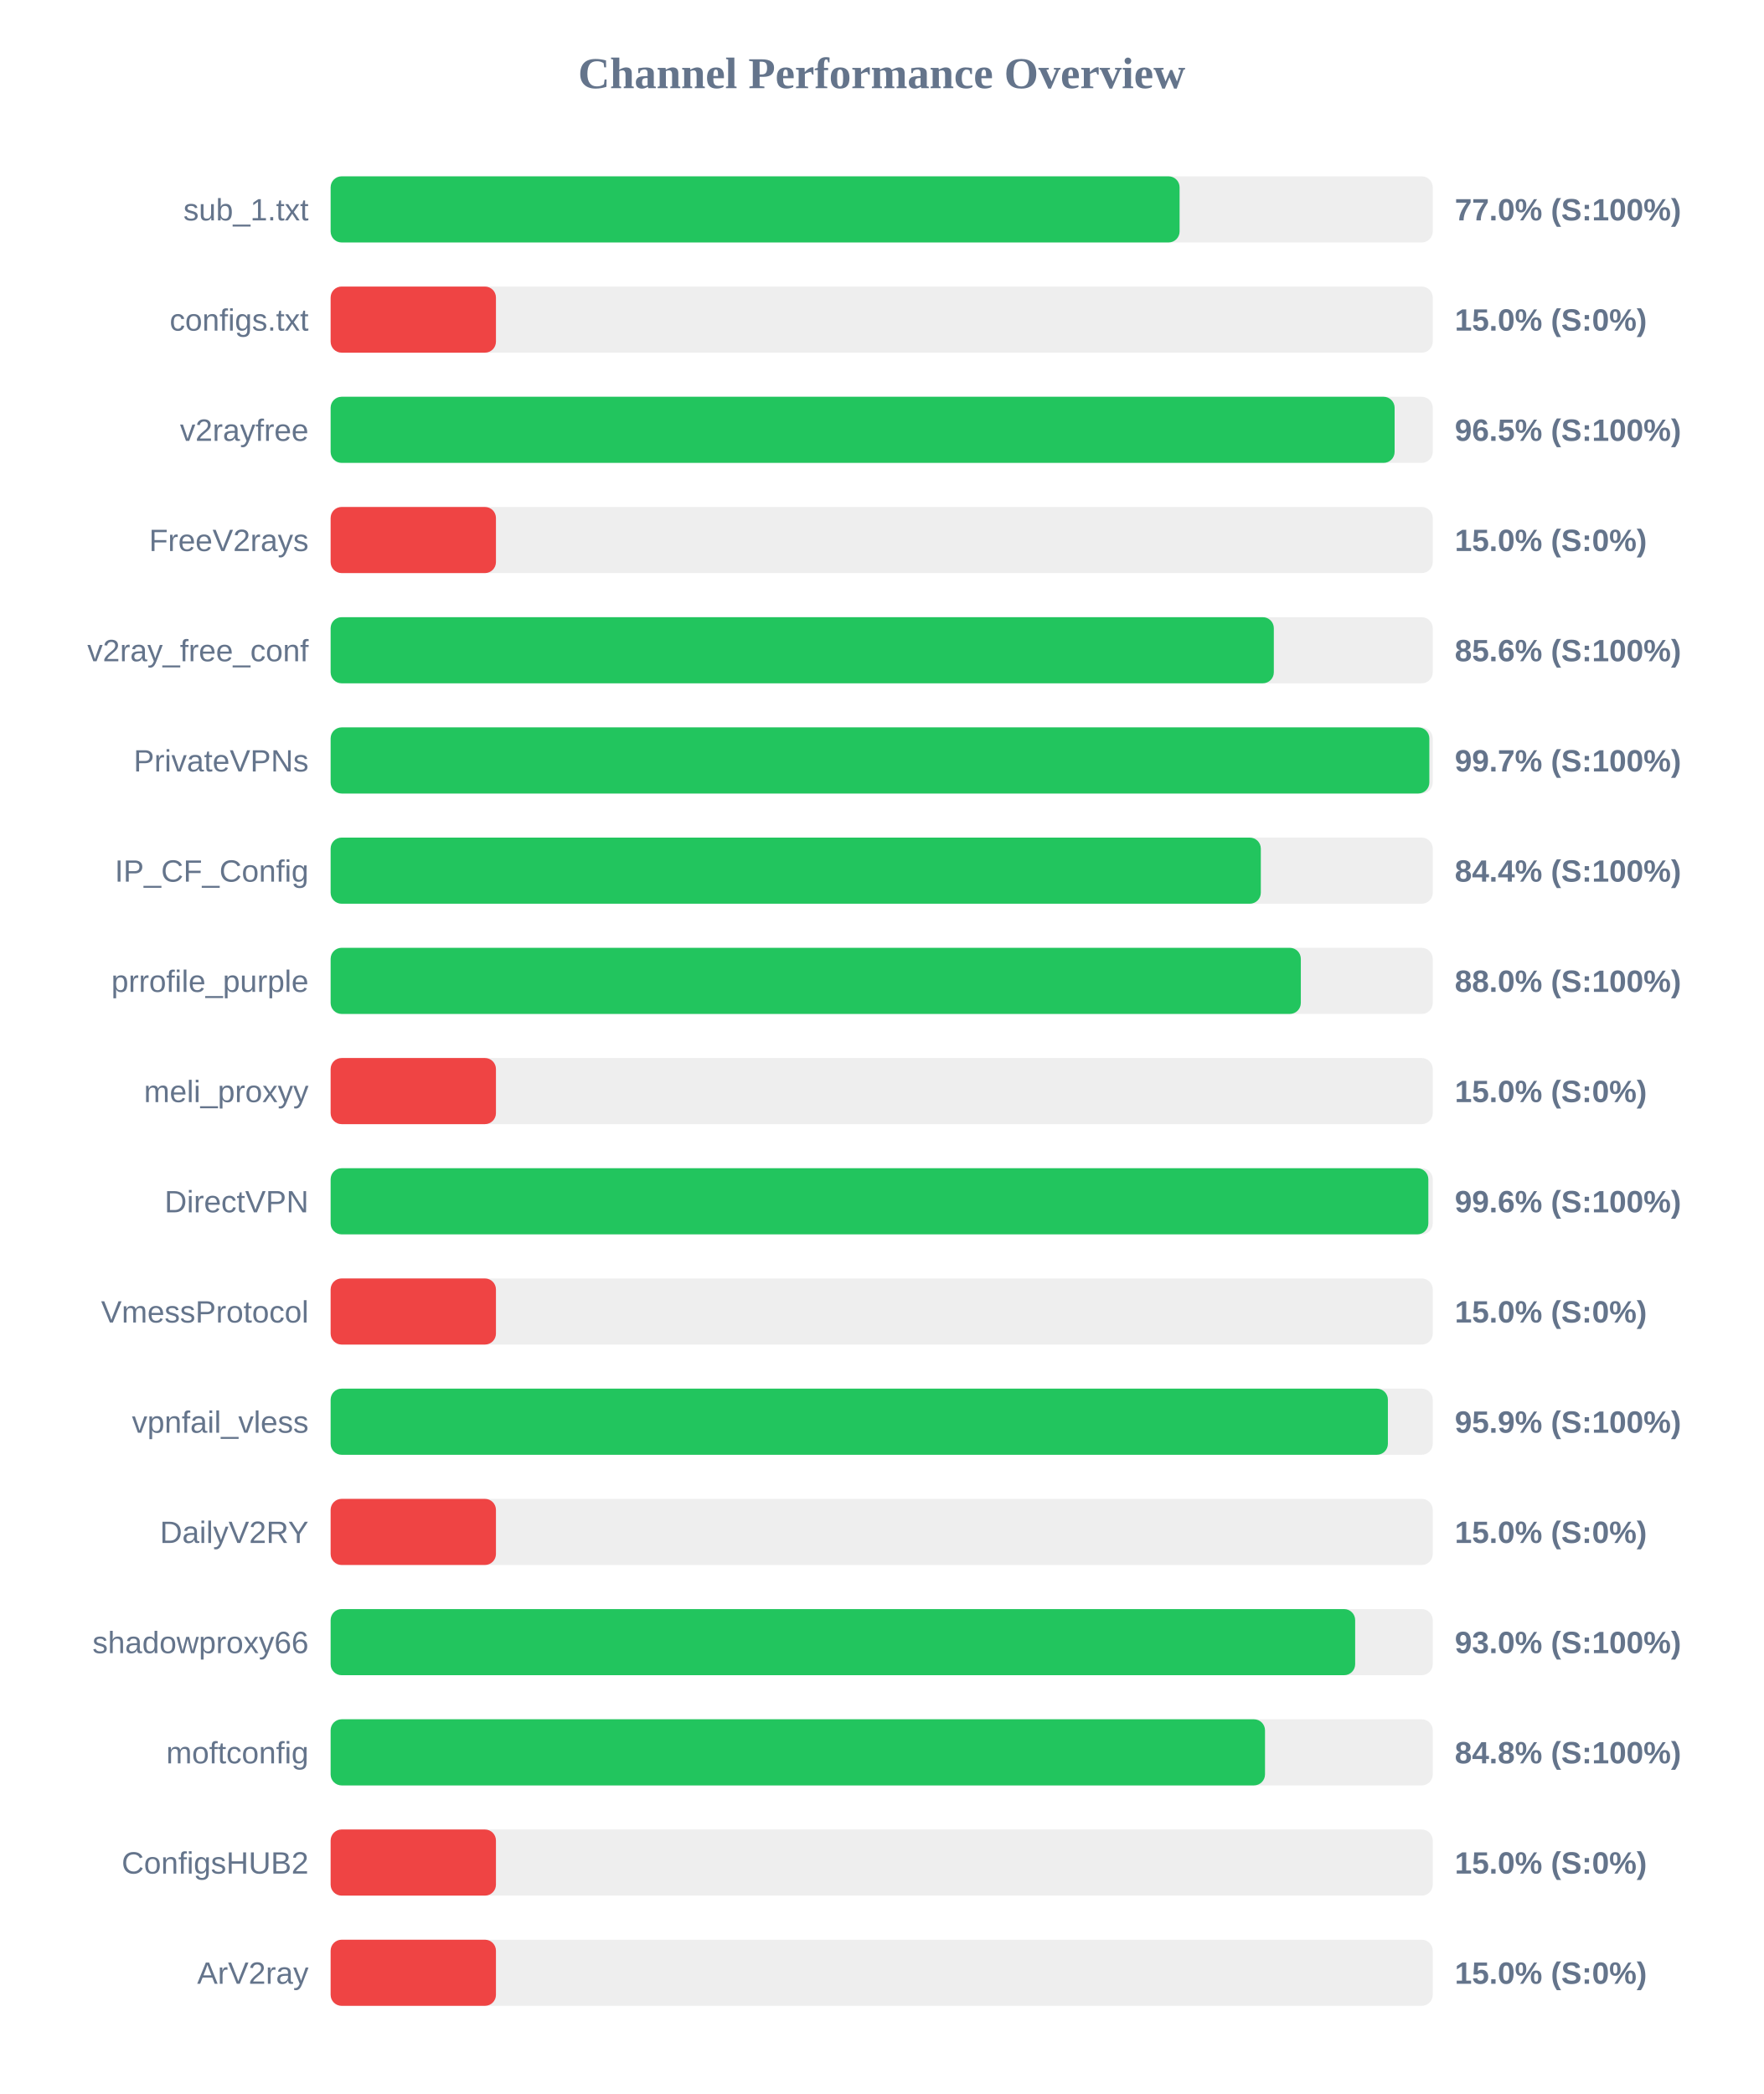
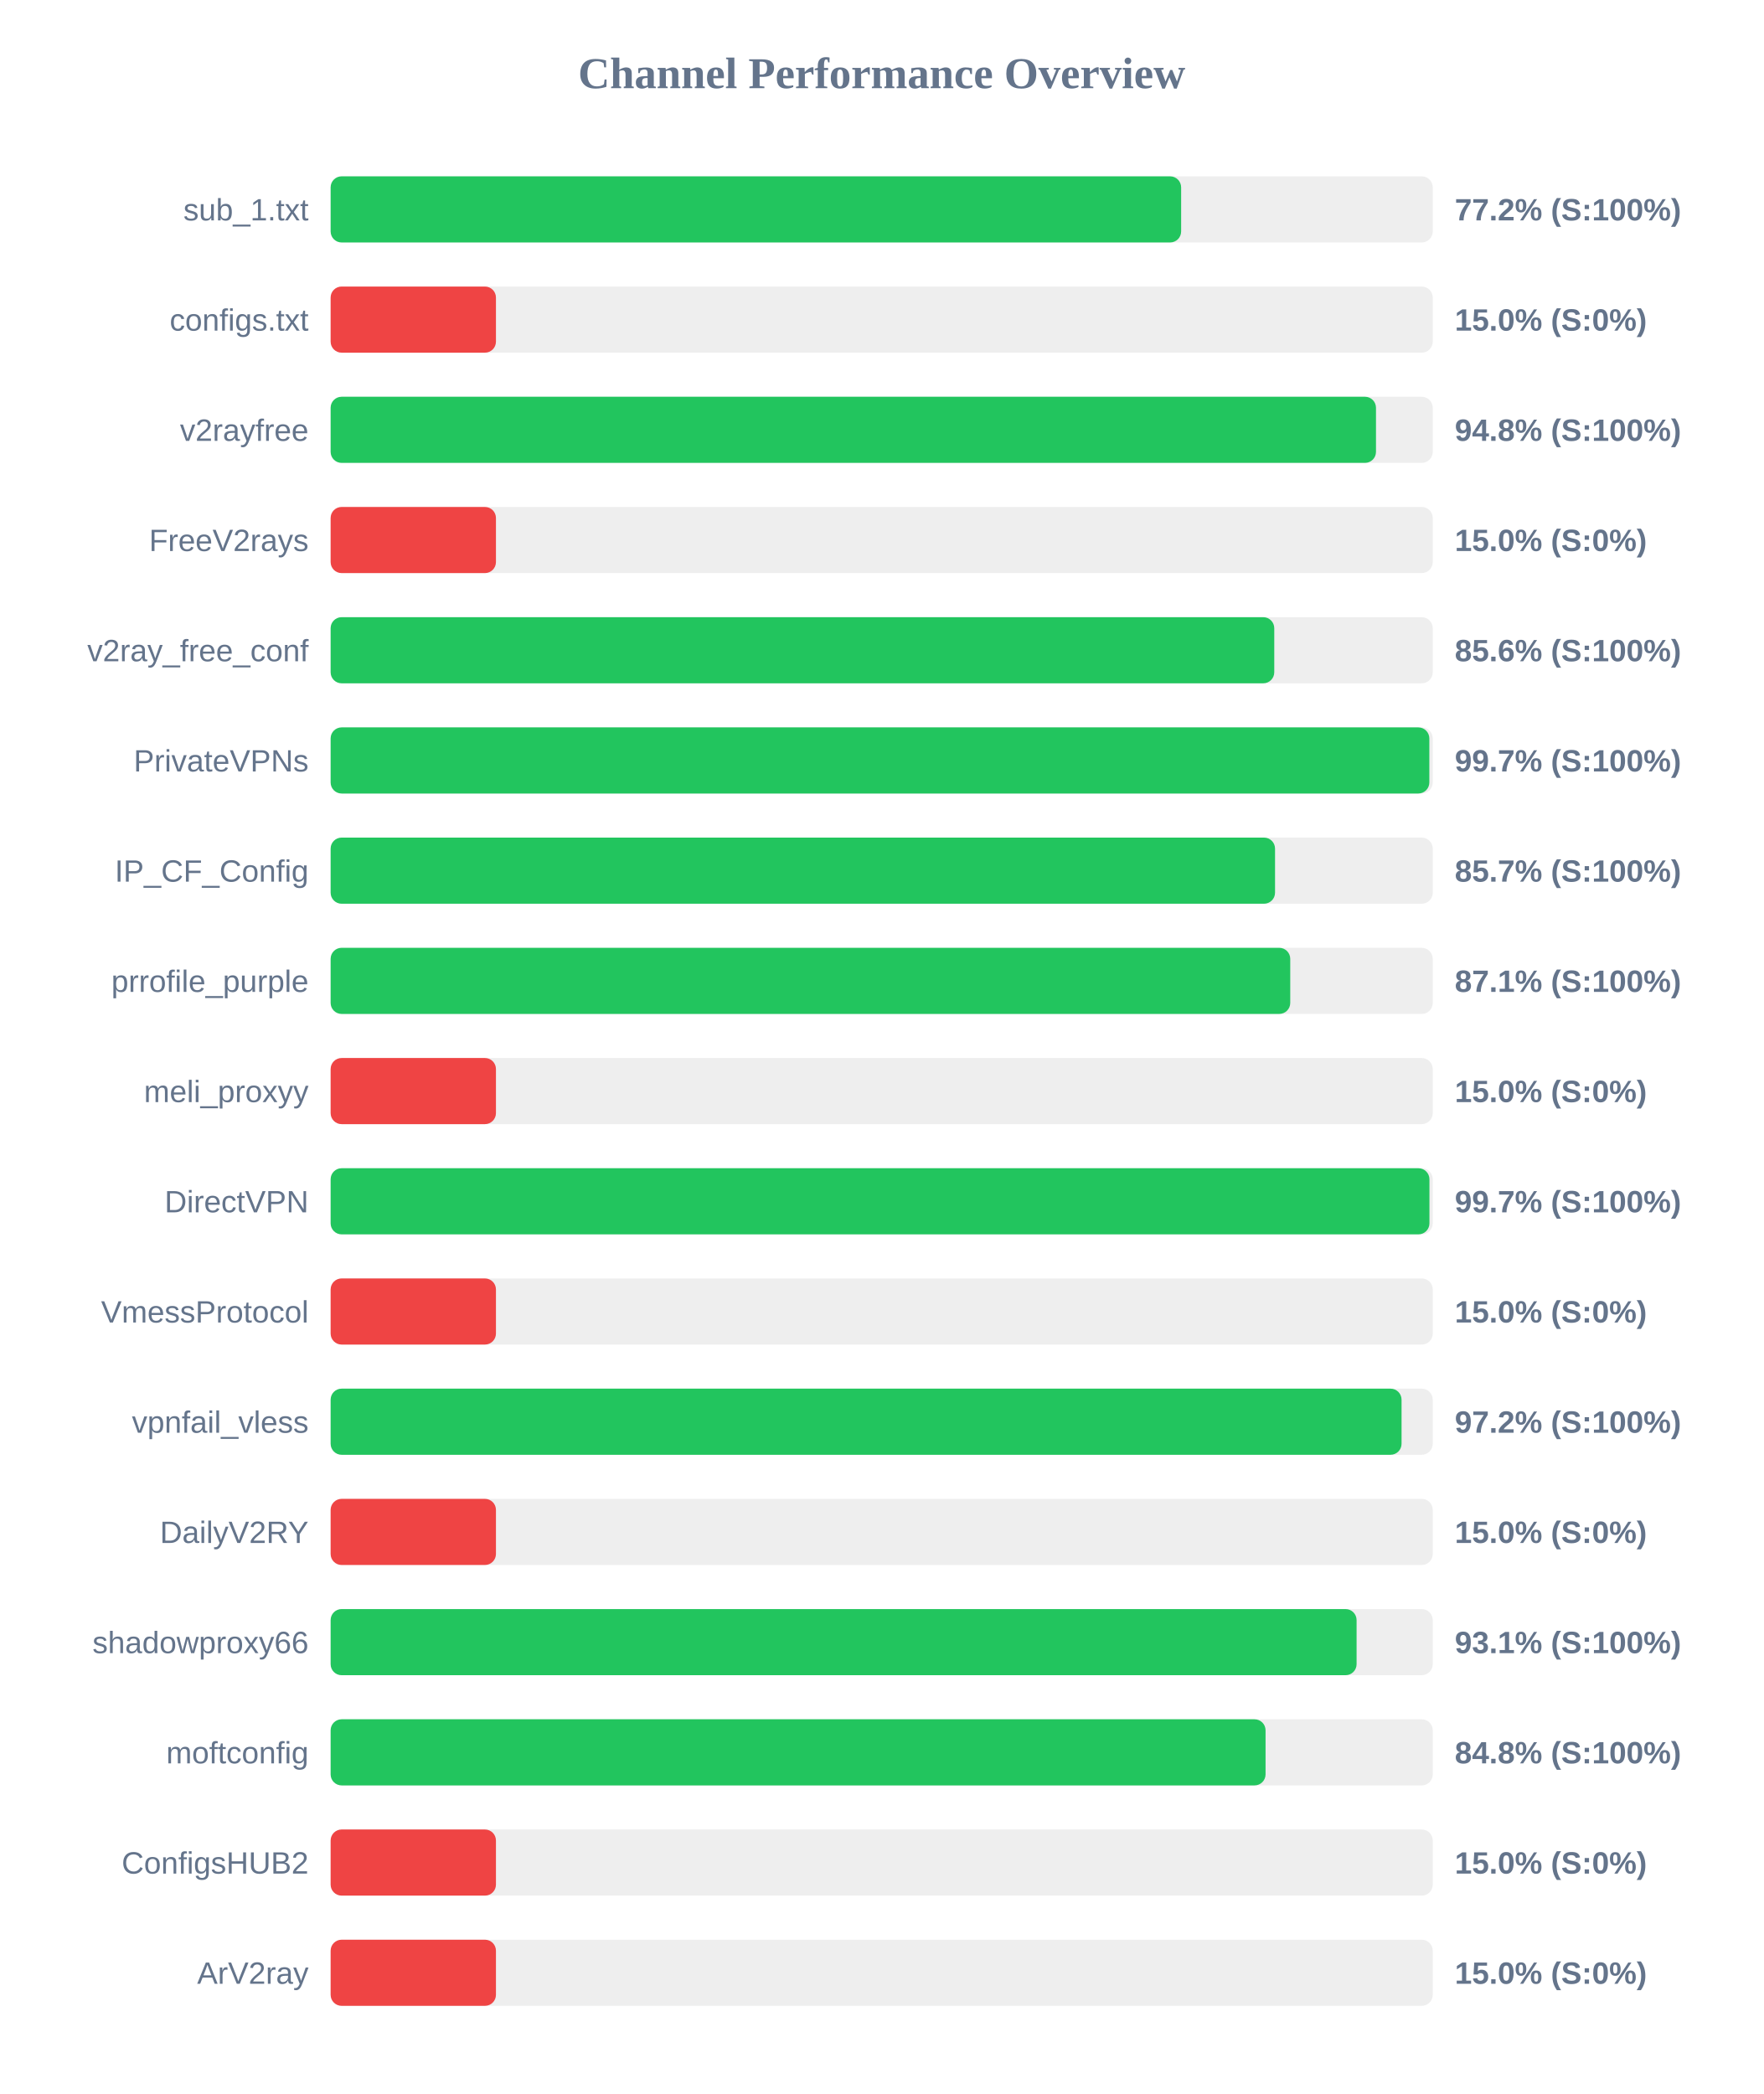
<svg xmlns="http://www.w3.org/2000/svg" width="800" height="950" version="1.1">
  <style>
        .row { font: 14px Arial; fill: #64748b; }
        .score { font: bold 14px Arial; fill: #64748b; }
    </style>
  <text x="400" y="40" text-anchor="middle" font-size="20px" font-weight="bold" fill="#64748b">Channel Performance Overview</text>
  <rect x="150" y="80" width="500" height="30" fill="#eee" rx="5" />
-   <rect x="150" y="80" width="385.15" height="30" fill="#22c55e" rx="5" />
+   <rect x="150" y="80" width="385.85" height="30" fill="#22c55e" rx="5" />
  <text x="140" y="100" text-anchor="end" class="row">sub_1.txt</text>
-   <text x="660" y="100" text-anchor="start" class="score">77.0% (S:100%)</text>
+   <text x="660" y="100" text-anchor="start" class="score">77.2% (S:100%)</text>
  <rect x="150" y="130" width="500" height="30" fill="#eee" rx="5" />
  <rect x="150" y="130" width="75.0" height="30" fill="#ef4444" rx="5" />
  <text x="140" y="150" text-anchor="end" class="row">configs.txt</text>
  <text x="660" y="150" text-anchor="start" class="score">15.0% (S:0%)</text>
  <rect x="150" y="180" width="500" height="30" fill="#eee" rx="5" />
-   <rect x="150" y="180" width="482.7" height="30" fill="#22c55e" rx="5" />
+   <rect x="150" y="180" width="474.25" height="30" fill="#22c55e" rx="5" />
  <text x="140" y="200" text-anchor="end" class="row">v2rayfree</text>
-   <text x="660" y="200" text-anchor="start" class="score">96.5% (S:100%)</text>
+   <text x="660" y="200" text-anchor="start" class="score">94.8% (S:100%)</text>
  <rect x="150" y="230" width="500" height="30" fill="#eee" rx="5" />
  <rect x="150" y="230" width="75.0" height="30" fill="#ef4444" rx="5" />
  <text x="140" y="250" text-anchor="end" class="row">FreeV2rays</text>
  <text x="660" y="250" text-anchor="start" class="score">15.0% (S:0%)</text>
  <rect x="150" y="280" width="500" height="30" fill="#eee" rx="5" />
-   <rect x="150" y="280" width="427.9" height="30" fill="#22c55e" rx="5" />
+   <rect x="150" y="280" width="428.1" height="30" fill="#22c55e" rx="5" />
  <text x="140" y="300" text-anchor="end" class="row">v2ray_free_conf</text>
  <text x="660" y="300" text-anchor="start" class="score">85.6% (S:100%)</text>
  <rect x="150" y="330" width="500" height="30" fill="#eee" rx="5" />
  <rect x="150" y="330" width="498.45" height="30" fill="#22c55e" rx="5" />
  <text x="140" y="350" text-anchor="end" class="row">PrivateVPNs</text>
  <text x="660" y="350" text-anchor="start" class="score">99.7% (S:100%)</text>
  <rect x="150" y="380" width="500" height="30" fill="#eee" rx="5" />
-   <rect x="150" y="380" width="422.0" height="30" fill="#22c55e" rx="5" />
+   <rect x="150" y="380" width="428.45" height="30" fill="#22c55e" rx="5" />
  <text x="140" y="400" text-anchor="end" class="row">IP_CF_Config</text>
-   <text x="660" y="400" text-anchor="start" class="score">84.4% (S:100%)</text>
+   <text x="660" y="400" text-anchor="start" class="score">85.7% (S:100%)</text>
  <rect x="150" y="430" width="500" height="30" fill="#eee" rx="5" />
-   <rect x="150" y="430" width="440.15" height="30" fill="#22c55e" rx="5" />
+   <rect x="150" y="430" width="435.35" height="30" fill="#22c55e" rx="5" />
  <text x="140" y="450" text-anchor="end" class="row">prrofile_purple</text>
-   <text x="660" y="450" text-anchor="start" class="score">88.0% (S:100%)</text>
+   <text x="660" y="450" text-anchor="start" class="score">87.1% (S:100%)</text>
  <rect x="150" y="480" width="500" height="30" fill="#eee" rx="5" />
  <rect x="150" y="480" width="75.0" height="30" fill="#ef4444" rx="5" />
  <text x="140" y="500" text-anchor="end" class="row">meli_proxyy</text>
  <text x="660" y="500" text-anchor="start" class="score">15.0% (S:0%)</text>
  <rect x="150" y="530" width="500" height="30" fill="#eee" rx="5" />
-   <rect x="150" y="530" width="498.0" height="30" fill="#22c55e" rx="5" />
+   <rect x="150" y="530" width="498.5" height="30" fill="#22c55e" rx="5" />
  <text x="140" y="550" text-anchor="end" class="row">DirectVPN</text>
-   <text x="660" y="550" text-anchor="start" class="score">99.6% (S:100%)</text>
+   <text x="660" y="550" text-anchor="start" class="score">99.7% (S:100%)</text>
  <rect x="150" y="580" width="500" height="30" fill="#eee" rx="5" />
  <rect x="150" y="580" width="75.0" height="30" fill="#ef4444" rx="5" />
  <text x="140" y="600" text-anchor="end" class="row">VmessProtocol</text>
  <text x="660" y="600" text-anchor="start" class="score">15.0% (S:0%)</text>
  <rect x="150" y="630" width="500" height="30" fill="#eee" rx="5" />
-   <rect x="150" y="630" width="479.65" height="30" fill="#22c55e" rx="5" />
+   <rect x="150" y="630" width="485.85" height="30" fill="#22c55e" rx="5" />
  <text x="140" y="650" text-anchor="end" class="row">vpnfail_vless</text>
-   <text x="660" y="650" text-anchor="start" class="score">95.9% (S:100%)</text>
+   <text x="660" y="650" text-anchor="start" class="score">97.2% (S:100%)</text>
  <rect x="150" y="680" width="500" height="30" fill="#eee" rx="5" />
  <rect x="150" y="680" width="75.0" height="30" fill="#ef4444" rx="5" />
  <text x="140" y="700" text-anchor="end" class="row">DailyV2RY</text>
  <text x="660" y="700" text-anchor="start" class="score">15.0% (S:0%)</text>
  <rect x="150" y="730" width="500" height="30" fill="#eee" rx="5" />
-   <rect x="150" y="730" width="464.8" height="30" fill="#22c55e" rx="5" />
+   <rect x="150" y="730" width="465.45" height="30" fill="#22c55e" rx="5" />
  <text x="140" y="750" text-anchor="end" class="row">shadowproxy66</text>
-   <text x="660" y="750" text-anchor="start" class="score">93.0% (S:100%)</text>
+   <text x="660" y="750" text-anchor="start" class="score">93.1% (S:100%)</text>
  <rect x="150" y="780" width="500" height="30" fill="#eee" rx="5" />
-   <rect x="150" y="780" width="423.9" height="30" fill="#22c55e" rx="5" />
+   <rect x="150" y="780" width="424.15" height="30" fill="#22c55e" rx="5" />
  <text x="140" y="800" text-anchor="end" class="row">moftconfig</text>
  <text x="660" y="800" text-anchor="start" class="score">84.8% (S:100%)</text>
  <rect x="150" y="830" width="500" height="30" fill="#eee" rx="5" />
  <rect x="150" y="830" width="75.0" height="30" fill="#ef4444" rx="5" />
  <text x="140" y="850" text-anchor="end" class="row">ConfigsHUB2</text>
  <text x="660" y="850" text-anchor="start" class="score">15.0% (S:0%)</text>
  <rect x="150" y="880" width="500" height="30" fill="#eee" rx="5" />
  <rect x="150" y="880" width="75.0" height="30" fill="#ef4444" rx="5" />
  <text x="140" y="900" text-anchor="end" class="row">ArV2ray</text>
  <text x="660" y="900" text-anchor="start" class="score">15.0% (S:0%)</text>
</svg>
